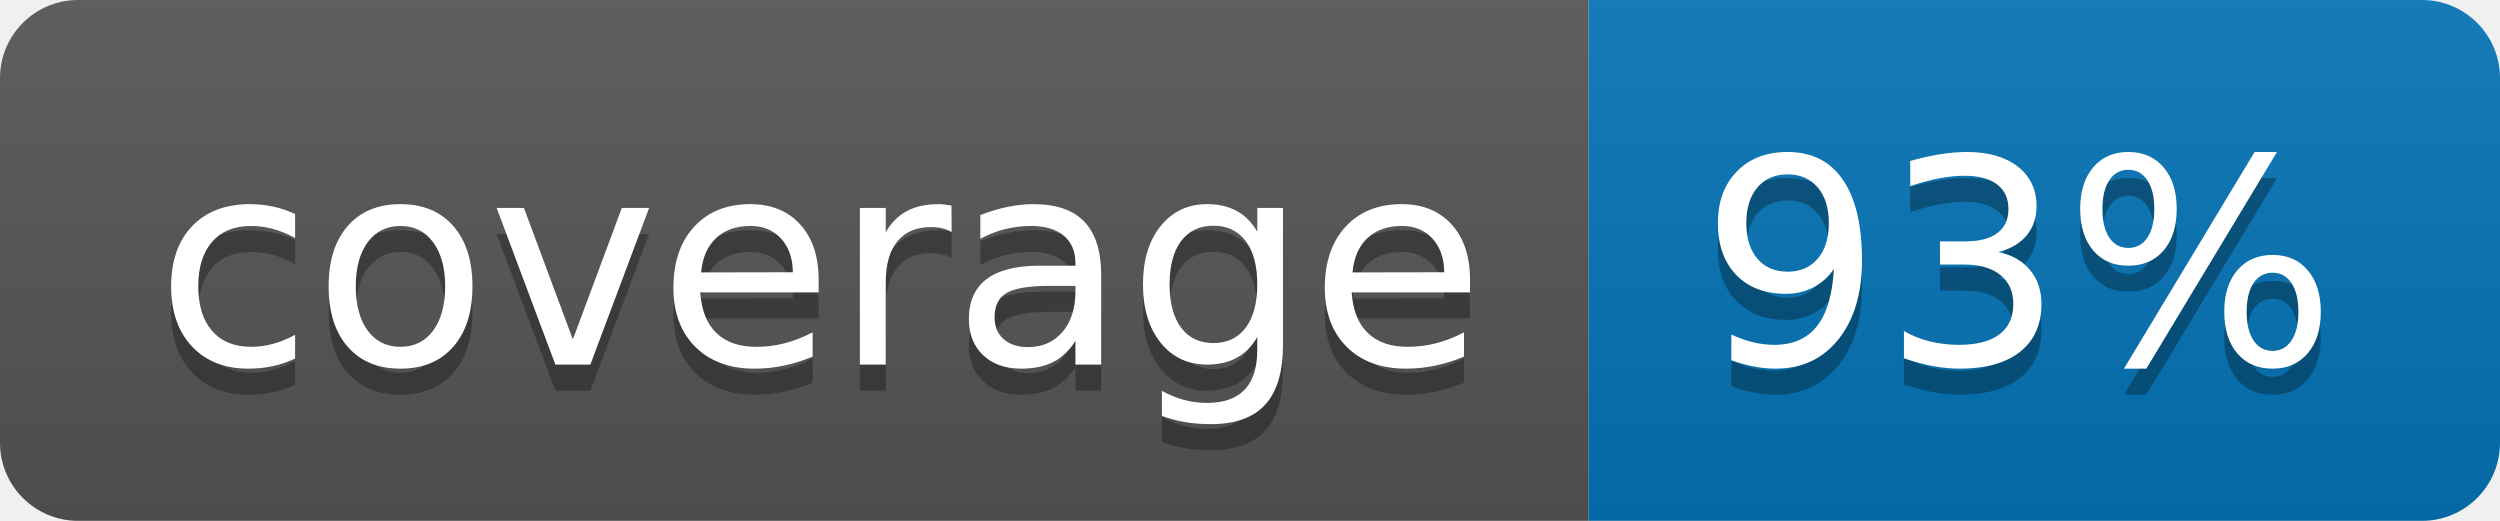
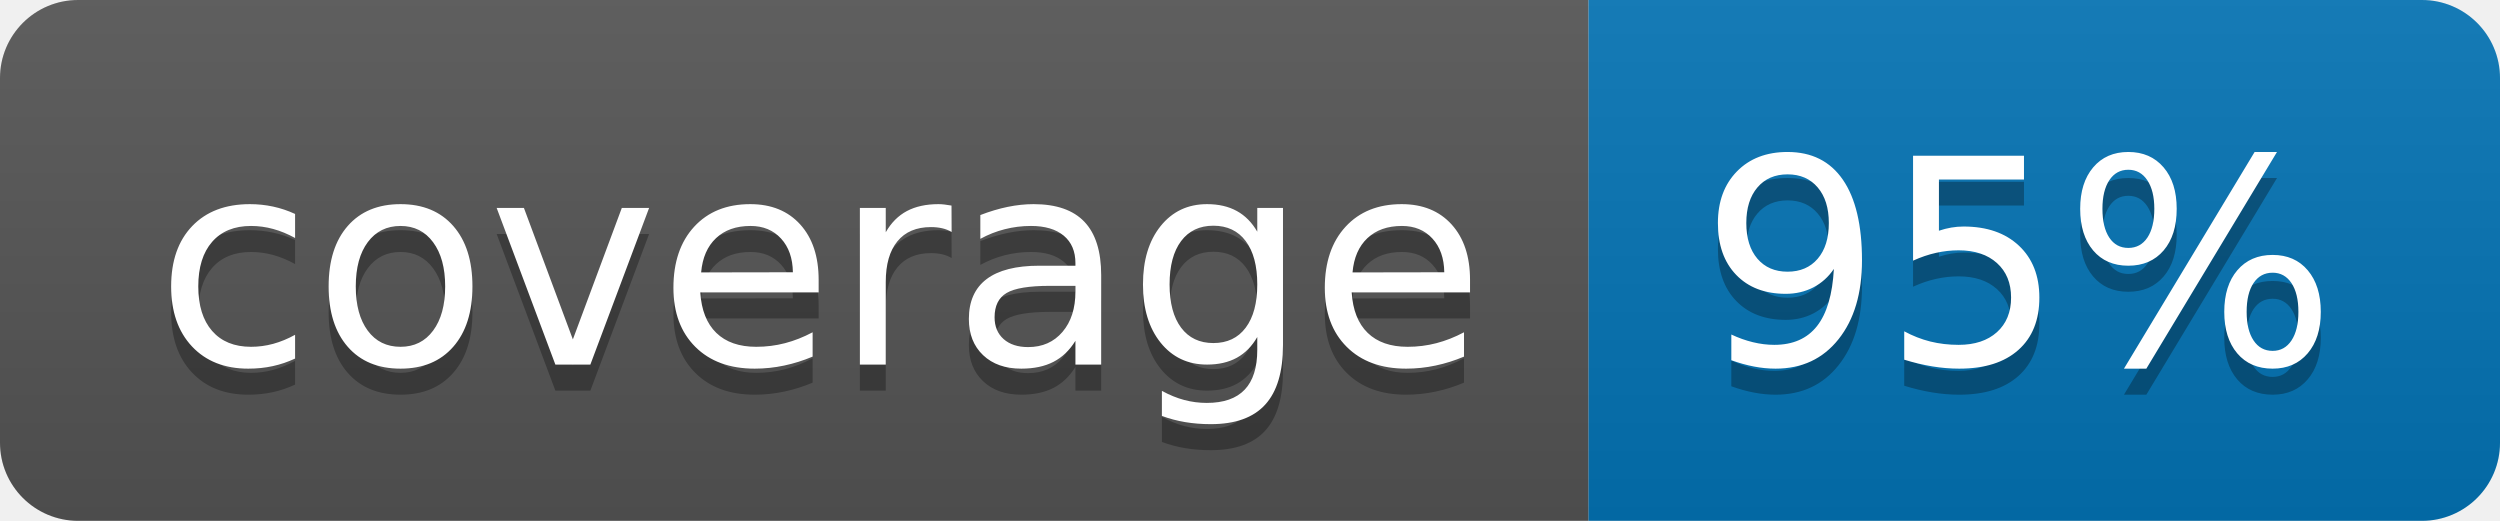
<svg xmlns="http://www.w3.org/2000/svg" width="96" height="20">
  <linearGradient id="b" x2="0" y2="100%">
    <stop offset="0" stop-color="#bbb" stop-opacity=".1" />
    <stop offset="1" stop-opacity=".1" />
  </linearGradient>
  <clipPath id="a">
    <rect width="96" height="20" rx="3" fill="#fff" />
  </clipPath>
  <g clip-path="url(#a)">
    <path fill="#555" d="M0 0h61v20H0z" />
    <path fill="#0374B5" d="M61 0h35v20H61z" />
    <path fill="url(#b)" d="M0 0h96v20H0z" />
  </g>
  <g fill="#fff" text-anchor="middle" font-family="DejaVu Sans,Verdana,Geneva,sans-serif" font-size="110">
    <text x="315" y="150" fill="#010101" fill-opacity=".3" transform="scale(.1)" textLength="510">coverage</text>
    <text x="315" y="140" transform="scale(.1)" textLength="510">coverage</text>
-     <text x="775" y="150" fill="#010101" fill-opacity=".3" transform="scale(.1)" textLength="250">93%</text>
-     <text x="775" y="140" transform="scale(.1)" textLength="250">93%</text>
+     <text x="775" y="150" fill="#010101" fill-opacity=".3" transform="scale(.1)" textLength="250">95%</text>
+     <text x="775" y="140" transform="scale(.1)" textLength="250">95%</text>
  </g>
</svg>
